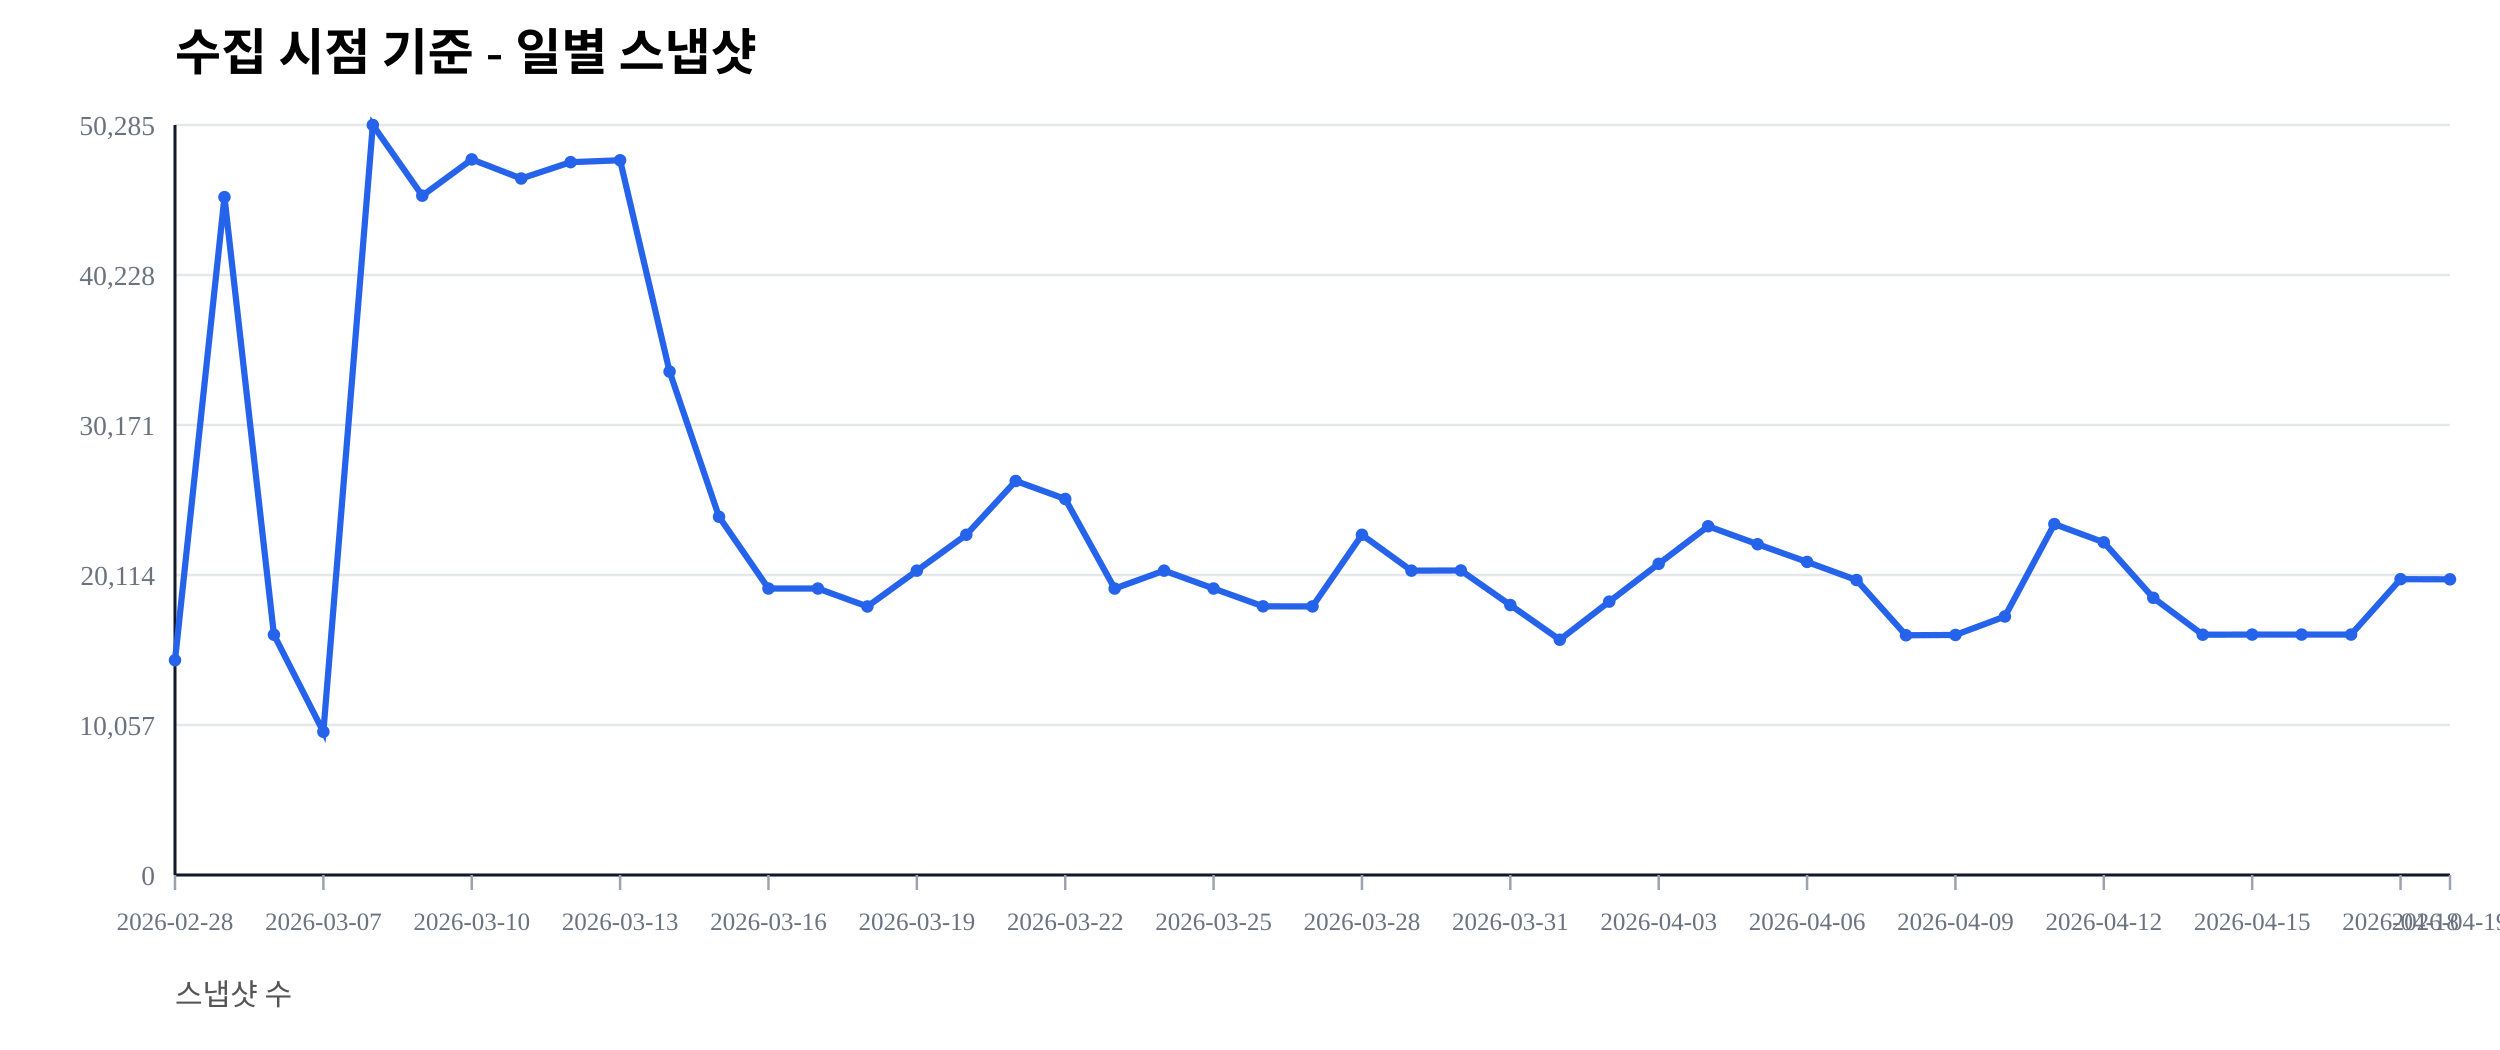
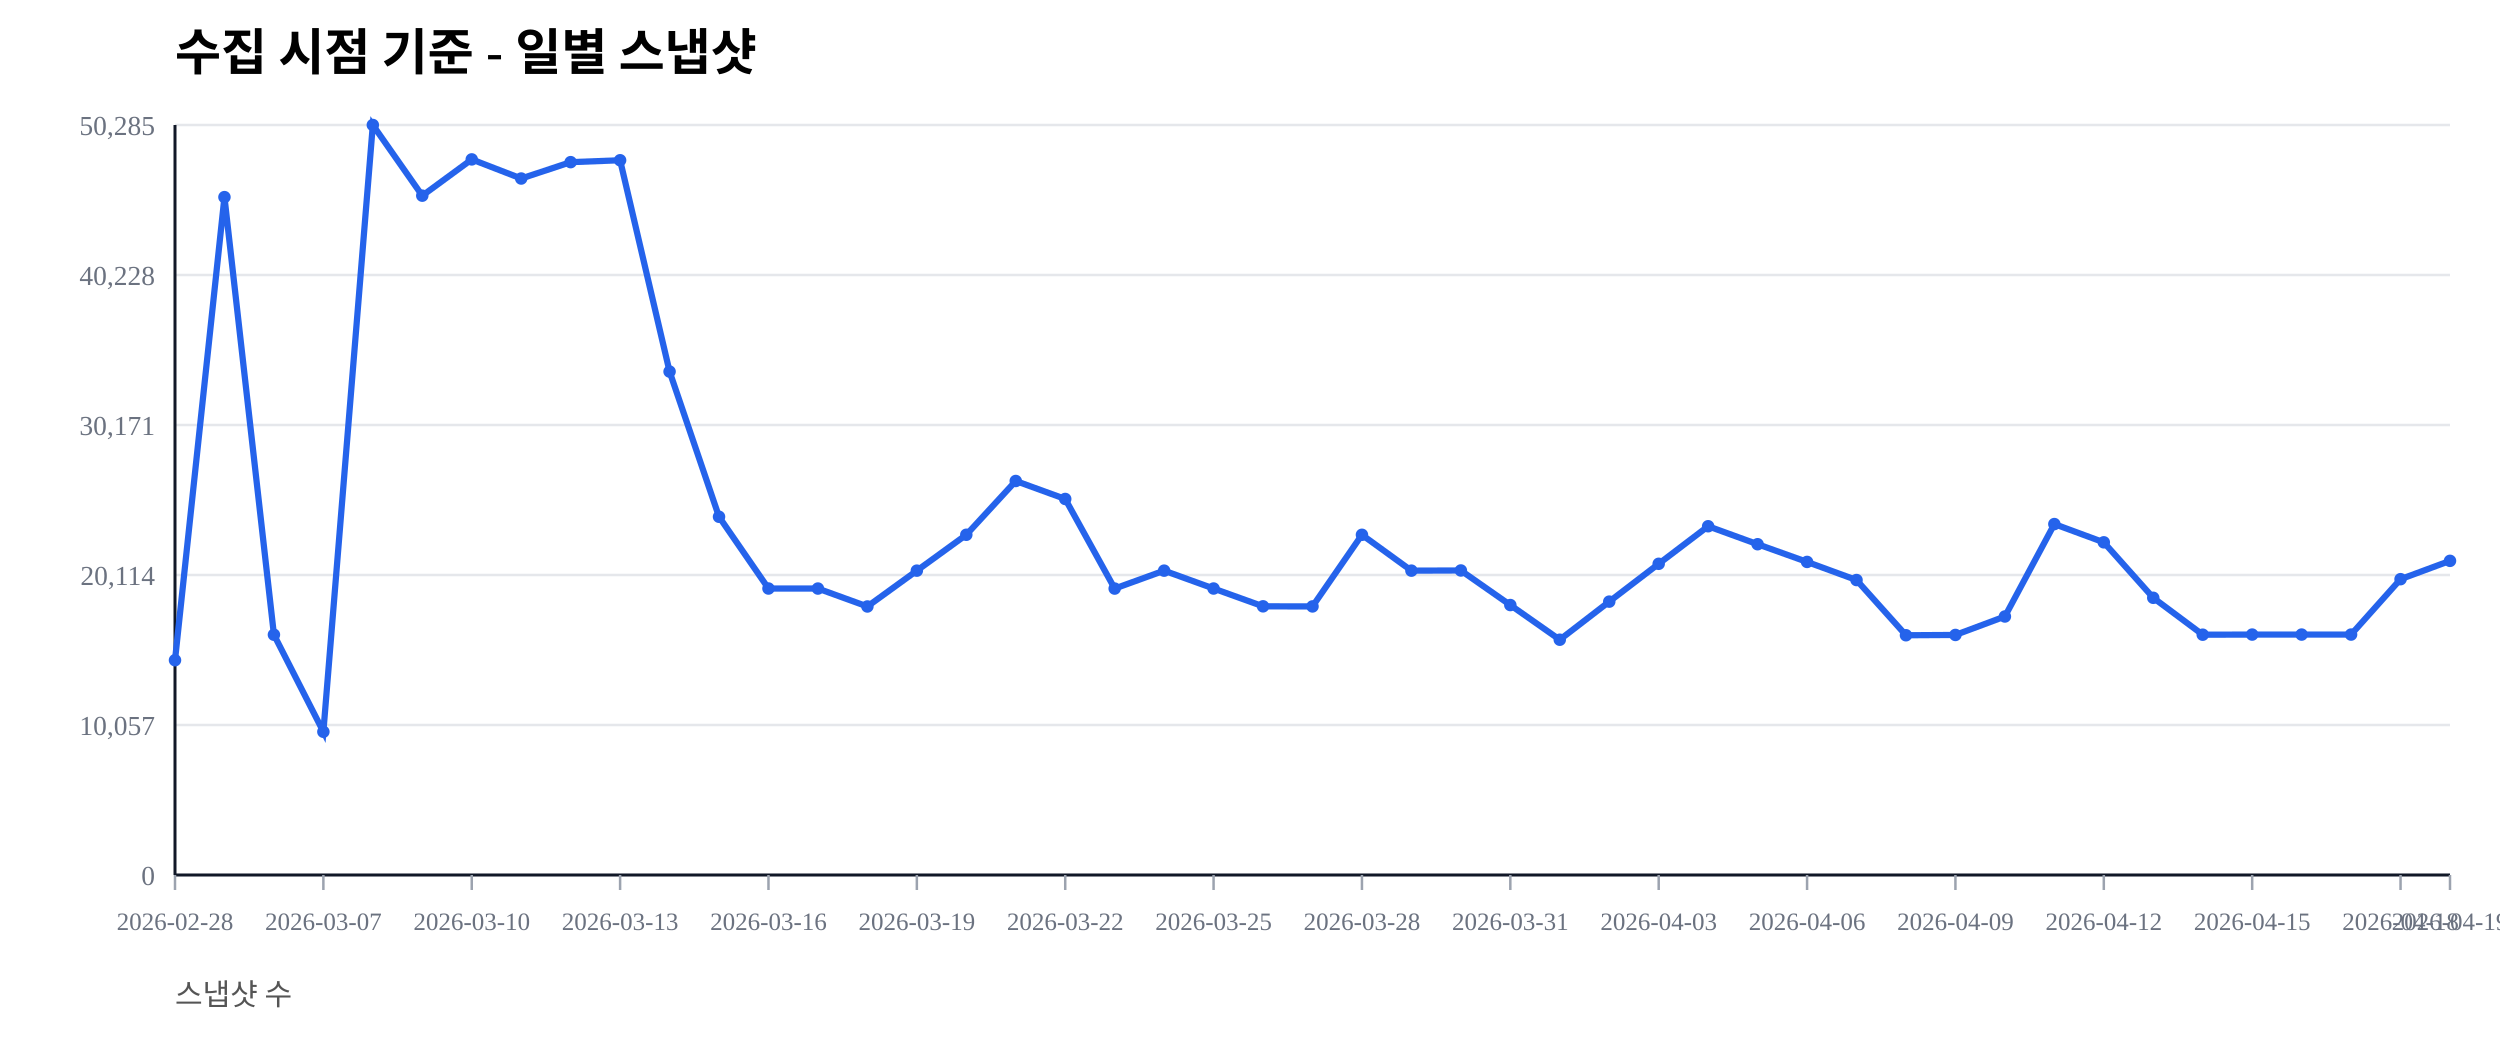
<svg xmlns="http://www.w3.org/2000/svg" width="1000" height="420" viewBox="0 0 1000 420">
  <rect width="100%" height="100%" fill="#ffffff" />
  <text x="70" y="28" font-size="20" font-weight="600">수집 시점 기준 - 일별 스냅샷</text>
  <text x="70" y="402" font-size="12" fill="#555">스냅샷 수</text>
  <line x1="70" y1="350.00" x2="980" y2="350.00" stroke="#e5e7eb" stroke-width="1" />
  <text x="62" y="354.00" font-size="11" fill="#6b7280" text-anchor="end">0</text>
  <line x1="70" y1="290.00" x2="980" y2="290.00" stroke="#e5e7eb" stroke-width="1" />
  <text x="62" y="294.00" font-size="11" fill="#6b7280" text-anchor="end">10,057</text>
  <line x1="70" y1="230.00" x2="980" y2="230.00" stroke="#e5e7eb" stroke-width="1" />
  <text x="62" y="234.00" font-size="11" fill="#6b7280" text-anchor="end">20,114</text>
  <line x1="70" y1="170.00" x2="980" y2="170.00" stroke="#e5e7eb" stroke-width="1" />
  <text x="62" y="174.00" font-size="11" fill="#6b7280" text-anchor="end">30,171</text>
  <line x1="70" y1="110.00" x2="980" y2="110.00" stroke="#e5e7eb" stroke-width="1" />
  <text x="62" y="114.00" font-size="11" fill="#6b7280" text-anchor="end">40,228</text>
  <line x1="70" y1="50.00" x2="980" y2="50.00" stroke="#e5e7eb" stroke-width="1" />
  <text x="62" y="54.00" font-size="11" fill="#6b7280" text-anchor="end">50,285</text>
  <line x1="70" y1="350" x2="980" y2="350" stroke="#111827" stroke-width="1.2" />
  <line x1="70" y1="50" x2="70" y2="350" stroke="#111827" stroke-width="1.2" />
  <line x1="70.00" y1="350" x2="70.00" y2="356" stroke="#9ca3af" stroke-width="1" />
  <text x="70.00" y="372" font-size="10" fill="#6b7280" text-anchor="middle">2026-02-28</text>
  <line x1="129.35" y1="350" x2="129.35" y2="356" stroke="#9ca3af" stroke-width="1" />
  <text x="129.35" y="372" font-size="10" fill="#6b7280" text-anchor="middle">2026-03-07</text>
  <line x1="188.70" y1="350" x2="188.70" y2="356" stroke="#9ca3af" stroke-width="1" />
  <text x="188.70" y="372" font-size="10" fill="#6b7280" text-anchor="middle">2026-03-10</text>
  <line x1="248.04" y1="350" x2="248.04" y2="356" stroke="#9ca3af" stroke-width="1" />
  <text x="248.04" y="372" font-size="10" fill="#6b7280" text-anchor="middle">2026-03-13</text>
  <line x1="307.39" y1="350" x2="307.39" y2="356" stroke="#9ca3af" stroke-width="1" />
  <text x="307.39" y="372" font-size="10" fill="#6b7280" text-anchor="middle">2026-03-16</text>
  <line x1="366.74" y1="350" x2="366.74" y2="356" stroke="#9ca3af" stroke-width="1" />
  <text x="366.74" y="372" font-size="10" fill="#6b7280" text-anchor="middle">2026-03-19</text>
  <line x1="426.09" y1="350" x2="426.09" y2="356" stroke="#9ca3af" stroke-width="1" />
  <text x="426.09" y="372" font-size="10" fill="#6b7280" text-anchor="middle">2026-03-22</text>
  <line x1="485.43" y1="350" x2="485.43" y2="356" stroke="#9ca3af" stroke-width="1" />
  <text x="485.43" y="372" font-size="10" fill="#6b7280" text-anchor="middle">2026-03-25</text>
  <line x1="544.78" y1="350" x2="544.78" y2="356" stroke="#9ca3af" stroke-width="1" />
  <text x="544.78" y="372" font-size="10" fill="#6b7280" text-anchor="middle">2026-03-28</text>
  <line x1="604.13" y1="350" x2="604.13" y2="356" stroke="#9ca3af" stroke-width="1" />
  <text x="604.13" y="372" font-size="10" fill="#6b7280" text-anchor="middle">2026-03-31</text>
  <line x1="663.48" y1="350" x2="663.48" y2="356" stroke="#9ca3af" stroke-width="1" />
  <text x="663.48" y="372" font-size="10" fill="#6b7280" text-anchor="middle">2026-04-03</text>
  <line x1="722.83" y1="350" x2="722.83" y2="356" stroke="#9ca3af" stroke-width="1" />
  <text x="722.83" y="372" font-size="10" fill="#6b7280" text-anchor="middle">2026-04-06</text>
  <line x1="782.17" y1="350" x2="782.17" y2="356" stroke="#9ca3af" stroke-width="1" />
  <text x="782.17" y="372" font-size="10" fill="#6b7280" text-anchor="middle">2026-04-09</text>
  <line x1="841.52" y1="350" x2="841.52" y2="356" stroke="#9ca3af" stroke-width="1" />
  <text x="841.52" y="372" font-size="10" fill="#6b7280" text-anchor="middle">2026-04-12</text>
  <line x1="900.87" y1="350" x2="900.87" y2="356" stroke="#9ca3af" stroke-width="1" />
  <text x="900.87" y="372" font-size="10" fill="#6b7280" text-anchor="middle">2026-04-15</text>
  <line x1="960.22" y1="350" x2="960.22" y2="356" stroke="#9ca3af" stroke-width="1" />
  <text x="960.22" y="372" font-size="10" fill="#6b7280" text-anchor="middle">2026-04-18</text>
  <line x1="980.00" y1="350" x2="980.00" y2="356" stroke="#9ca3af" stroke-width="1" />
  <text x="980.00" y="372" font-size="10" fill="#6b7280" text-anchor="middle">2026-04-19</text>
-   <polyline fill="none" stroke="#2563eb" stroke-width="2.5" points="70.00,264.08 89.78,78.85 109.57,253.89 129.35,292.71 149.13,50.00 168.91,78.27 188.70,63.76 208.48,71.41 228.26,64.86 248.04,64.10 267.83,148.63 287.61,206.71 307.39,235.41 327.17,235.42 346.96,242.59 366.74,228.26 386.52,213.91 406.30,192.40 426.09,199.59 445.87,235.43 465.65,228.26 485.43,235.41 505.22,242.53 525.00,242.57 544.78,213.92 564.57,228.26 584.35,228.19 604.13,242.02 623.91,255.89 643.70,240.65 663.48,225.52 683.26,210.50 703.04,217.69 722.83,224.77 742.61,232.02 762.39,254.10 782.17,253.98 801.96,246.60 821.74,209.63 841.52,216.93 861.30,239.12 881.09,253.88 900.87,253.83 920.65,253.83 940.43,253.83 960.22,231.67 980.00,231.73" />
+   <polyline fill="none" stroke="#2563eb" stroke-width="2.5" points="70.00,264.08 89.78,78.85 109.57,253.89 129.35,292.71 149.13,50.00 168.91,78.27 188.70,63.76 208.48,71.41 228.26,64.86 248.04,64.10 267.83,148.63 287.61,206.71 307.39,235.41 327.17,235.42 346.96,242.59 366.74,228.26 386.52,213.91 406.30,192.40 426.09,199.59 445.87,235.43 465.65,228.26 485.43,235.41 505.22,242.53 525.00,242.57 544.78,213.92 564.57,228.26 584.35,228.19 604.13,242.02 623.91,255.89 643.70,240.65 663.48,225.52 683.26,210.50 703.04,217.69 722.83,224.77 742.61,232.02 762.39,254.10 782.17,253.98 801.96,246.60 821.74,209.63 841.52,216.93 861.30,239.12 881.09,253.88 900.87,253.83 920.65,253.83 940.43,253.83 960.22,231.67 980.00,224.34" />
  <circle cx="70.00" cy="264.08" r="2.5" fill="#2563eb" />
  <circle cx="89.78" cy="78.85" r="2.5" fill="#2563eb" />
  <circle cx="109.57" cy="253.89" r="2.5" fill="#2563eb" />
  <circle cx="129.35" cy="292.71" r="2.5" fill="#2563eb" />
  <circle cx="149.13" cy="50.00" r="2.5" fill="#2563eb" />
  <circle cx="168.91" cy="78.27" r="2.5" fill="#2563eb" />
  <circle cx="188.70" cy="63.76" r="2.5" fill="#2563eb" />
  <circle cx="208.48" cy="71.41" r="2.5" fill="#2563eb" />
  <circle cx="228.26" cy="64.86" r="2.5" fill="#2563eb" />
  <circle cx="248.04" cy="64.10" r="2.5" fill="#2563eb" />
  <circle cx="267.83" cy="148.63" r="2.5" fill="#2563eb" />
  <circle cx="287.61" cy="206.71" r="2.5" fill="#2563eb" />
  <circle cx="307.39" cy="235.41" r="2.5" fill="#2563eb" />
  <circle cx="327.17" cy="235.42" r="2.5" fill="#2563eb" />
  <circle cx="346.96" cy="242.59" r="2.5" fill="#2563eb" />
  <circle cx="366.74" cy="228.26" r="2.5" fill="#2563eb" />
  <circle cx="386.52" cy="213.91" r="2.5" fill="#2563eb" />
  <circle cx="406.30" cy="192.40" r="2.5" fill="#2563eb" />
  <circle cx="426.09" cy="199.59" r="2.5" fill="#2563eb" />
  <circle cx="445.87" cy="235.43" r="2.5" fill="#2563eb" />
  <circle cx="465.65" cy="228.26" r="2.5" fill="#2563eb" />
  <circle cx="485.43" cy="235.41" r="2.5" fill="#2563eb" />
  <circle cx="505.22" cy="242.53" r="2.5" fill="#2563eb" />
  <circle cx="525.00" cy="242.57" r="2.5" fill="#2563eb" />
  <circle cx="544.78" cy="213.92" r="2.5" fill="#2563eb" />
  <circle cx="564.57" cy="228.26" r="2.5" fill="#2563eb" />
  <circle cx="584.35" cy="228.19" r="2.5" fill="#2563eb" />
  <circle cx="604.13" cy="242.02" r="2.5" fill="#2563eb" />
  <circle cx="623.91" cy="255.89" r="2.5" fill="#2563eb" />
  <circle cx="643.70" cy="240.65" r="2.5" fill="#2563eb" />
  <circle cx="663.48" cy="225.52" r="2.5" fill="#2563eb" />
  <circle cx="683.26" cy="210.50" r="2.5" fill="#2563eb" />
  <circle cx="703.04" cy="217.69" r="2.5" fill="#2563eb" />
  <circle cx="722.83" cy="224.77" r="2.5" fill="#2563eb" />
  <circle cx="742.61" cy="232.02" r="2.5" fill="#2563eb" />
  <circle cx="762.39" cy="254.10" r="2.5" fill="#2563eb" />
  <circle cx="782.17" cy="253.98" r="2.5" fill="#2563eb" />
  <circle cx="801.96" cy="246.60" r="2.5" fill="#2563eb" />
  <circle cx="821.74" cy="209.63" r="2.5" fill="#2563eb" />
  <circle cx="841.52" cy="216.93" r="2.5" fill="#2563eb" />
  <circle cx="861.30" cy="239.12" r="2.5" fill="#2563eb" />
  <circle cx="881.09" cy="253.88" r="2.5" fill="#2563eb" />
  <circle cx="900.87" cy="253.83" r="2.5" fill="#2563eb" />
  <circle cx="920.65" cy="253.83" r="2.5" fill="#2563eb" />
  <circle cx="940.43" cy="253.83" r="2.5" fill="#2563eb" />
  <circle cx="960.22" cy="231.67" r="2.5" fill="#2563eb" />
-   <circle cx="980.00" cy="231.73" r="2.5" fill="#2563eb" />
+   <circle cx="980.00" cy="224.34" r="2.5" fill="#2563eb" />
</svg>
